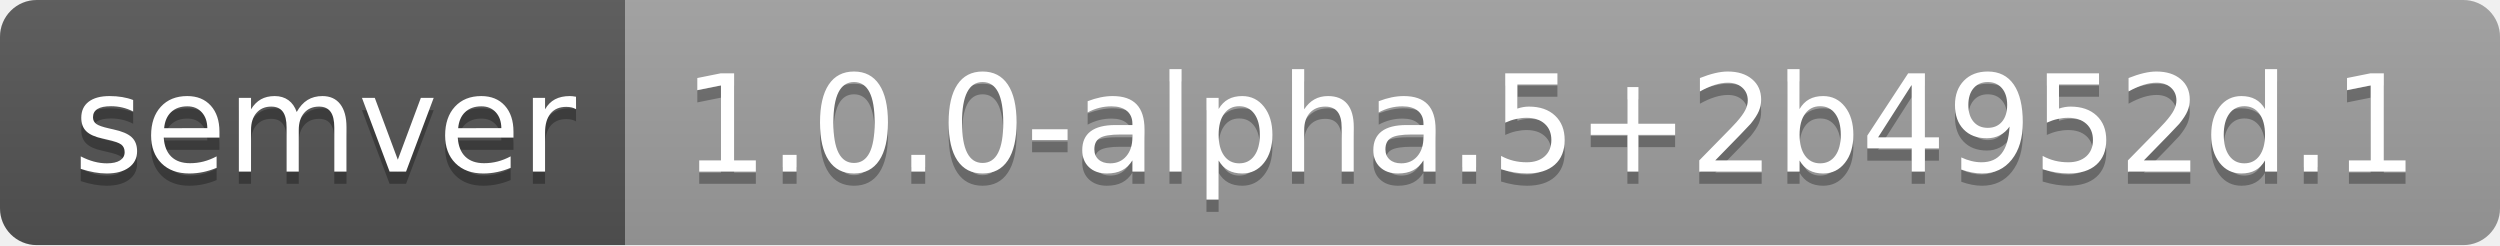
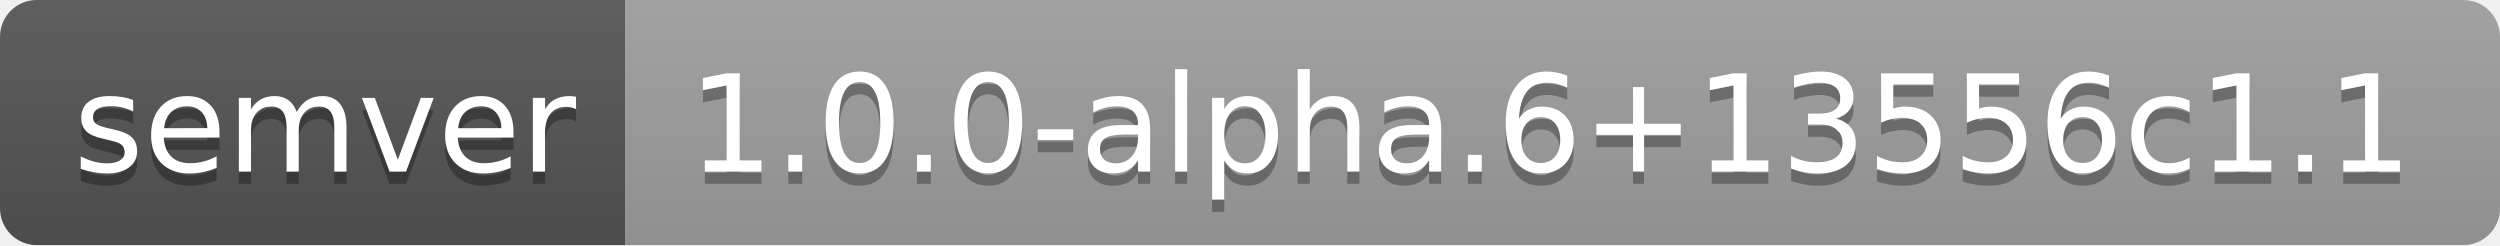
- <svg xmlns="http://www.w3.org/2000/svg" width="204" height="20" role="img" aria-label="semver: 1.0.0-alpha.5+2b4952d.1">
+ <svg xmlns="http://www.w3.org/2000/svg" width="204" height="20" role="img" aria-label="semver: 1.0.0-alpha.6+13556c1.1">
  <linearGradient id="s" x2="0" y2="100%">
    <stop offset="0" stop-color="#bbb" stop-opacity=".1" />
    <stop offset="1" stop-opacity=".1" />
  </linearGradient>
  <clipPath id="r">
    <rect width="204" height="20" rx="3" fill="#fff" />
  </clipPath>
  <g clip-path="url(#r)">
    <rect width="51" height="20" fill="#555" />
    <rect x="51" width="153" height="20" fill="#9f9f9f" />
    <rect width="204" height="20" fill="url(#s)" />
  </g>
  <g fill="#fff" text-anchor="middle" font-family="Verdana,Geneva,DejaVu Sans,sans-serif" text-rendering="geometricPrecision" font-size="110">
    <text aria-hidden="true" x="265" y="150" fill="#010101" fill-opacity=".3" transform="scale(.1)" textLength="410">semver</text>
    <text x="265" y="140" transform="scale(.1)" fill="#fff" textLength="410">semver</text>
-     <text aria-hidden="true" x="1265" y="150" fill="#010101" fill-opacity=".3" transform="scale(.1)" textLength="1430">1.0.0-alpha.5+2b4952d.1</text>
-     <text x="1265" y="140" transform="scale(.1)" fill="#fff" textLength="1430">1.0.0-alpha.5+2b4952d.1</text>
+     <text aria-hidden="true" x="1265" y="150" fill="#010101" fill-opacity=".3" transform="scale(.1)" textLength="1430">1.0.0-alpha.6+13556c1.1</text>
+     <text x="1265" y="140" transform="scale(.1)" fill="#fff" textLength="1430">1.0.0-alpha.6+13556c1.1</text>
  </g>
</svg>
